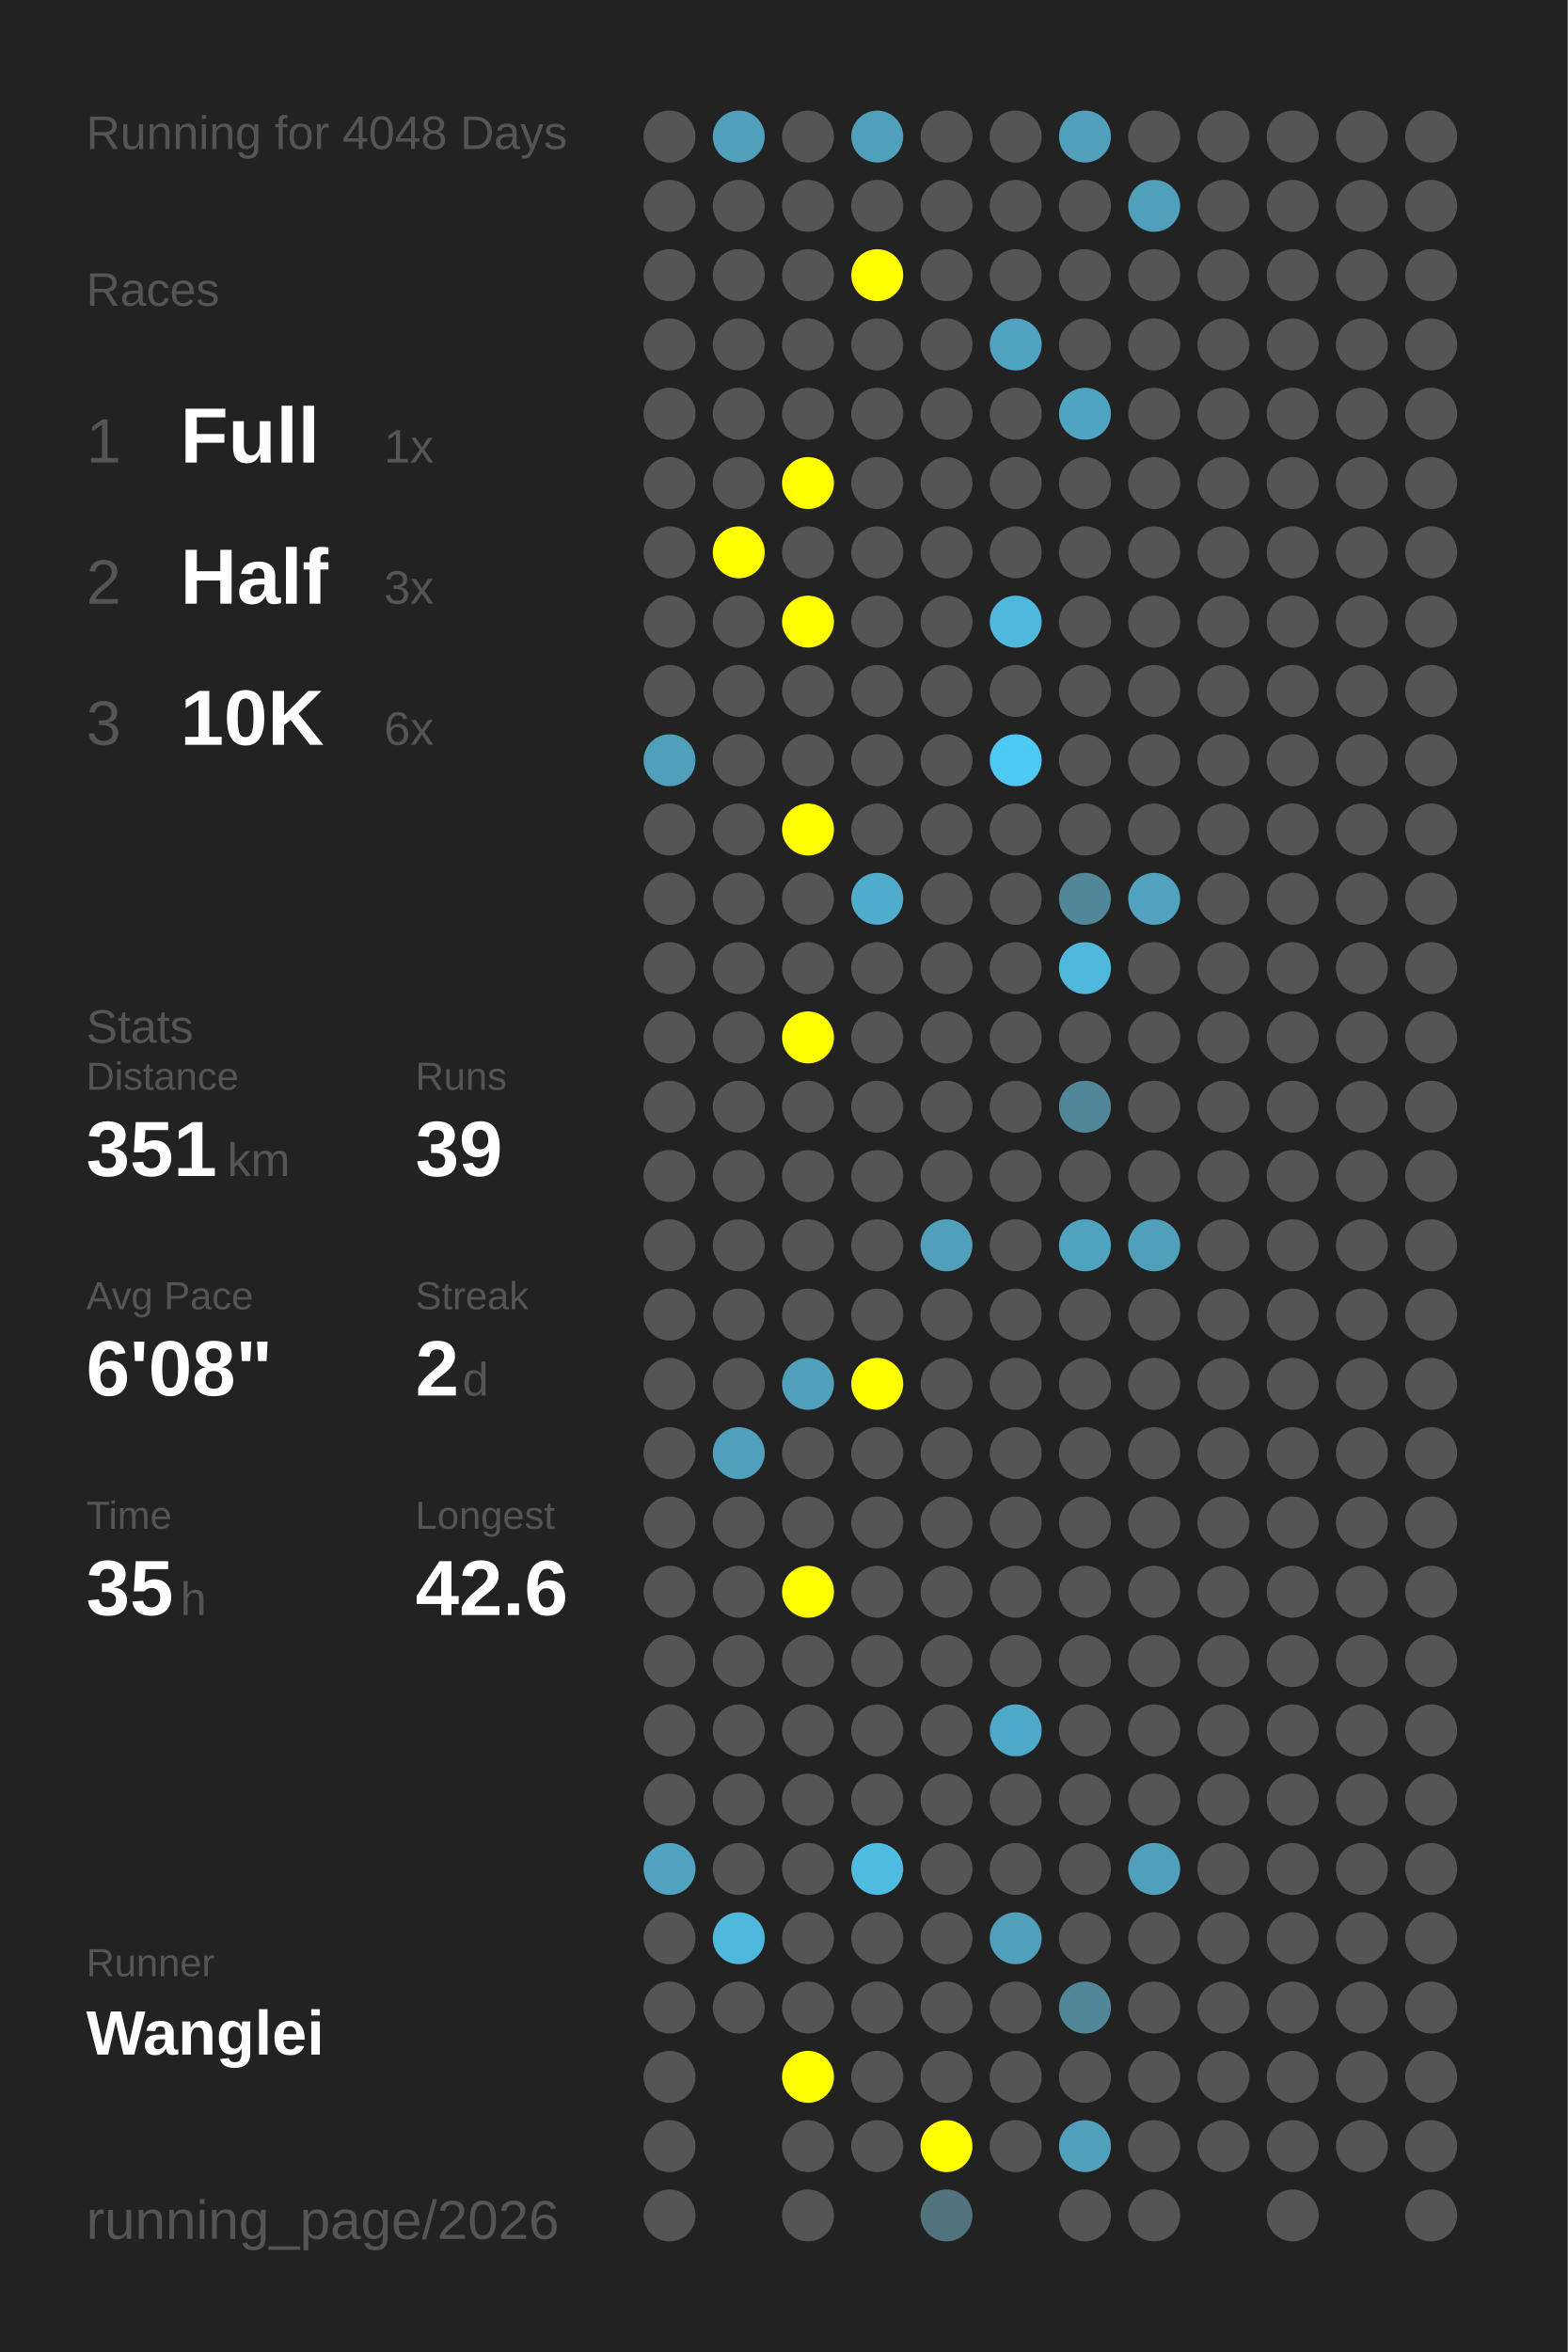
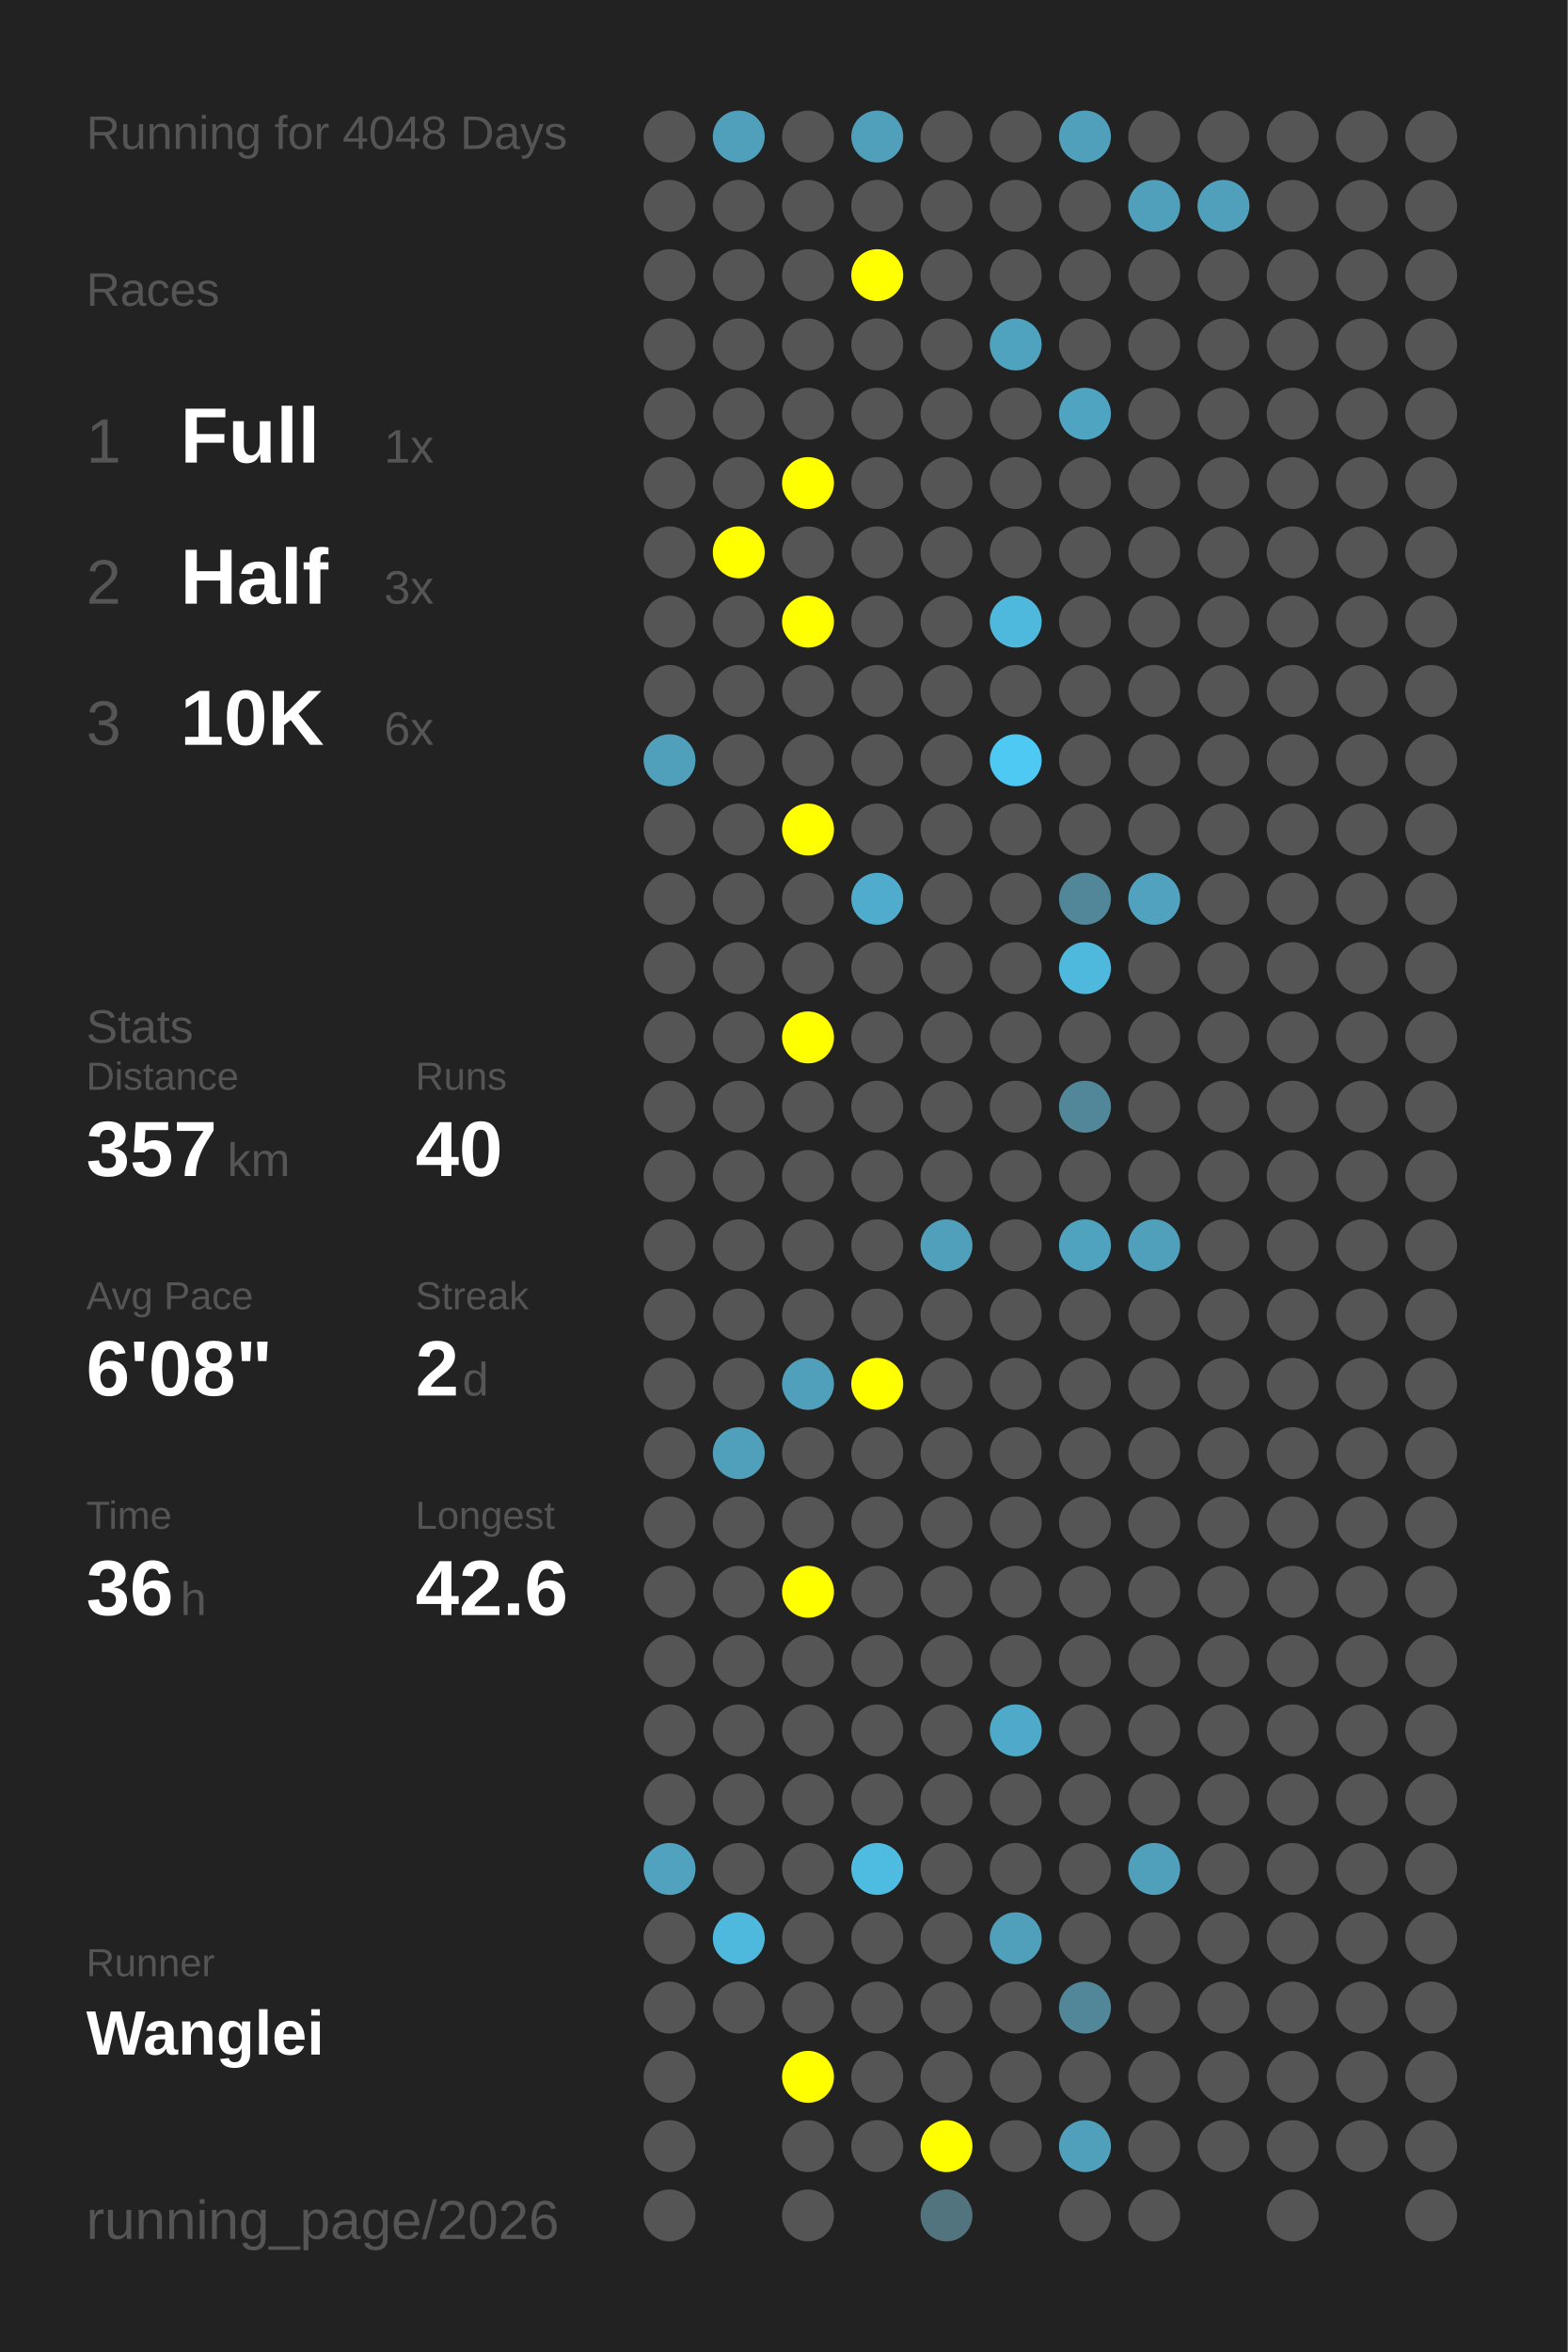
<svg xmlns="http://www.w3.org/2000/svg" baseProfile="full" height="300mm" version="1.1" viewBox="0,0,200,300" width="200mm">
  <defs />
  <rect fill="#222222" height="300" width="200" x="0" y="0" />
  <text fill="#555555" style="font-size:6px; font-family:Arial;" x="11" y="19">Running for 4048 Days</text>
  <text fill="#555555" style="font-size:6px; font-family:Arial;" x="11" y="39">Races</text>
  <text fill="#555555" style="font-size:8px; font-family:Arial;" x="11" y="59">1</text>
  <text fill="#FFFFFF" style="font-size:10px; font-family:Arial; font-weight:bold;" x="23" y="59">Full</text>
  <text fill="#555555" style="font-size:6px; font-family:Arial;" x="49" y="59">1x</text>
  <text fill="#555555" style="font-size:8px; font-family:Arial;" x="11" y="77">2</text>
  <text fill="#FFFFFF" style="font-size:10px; font-family:Arial; font-weight:bold;" x="23" y="77">Half</text>
  <text fill="#555555" style="font-size:6px; font-family:Arial;" x="49" y="77">3x</text>
  <text fill="#555555" style="font-size:8px; font-family:Arial;" x="11" y="95">3</text>
  <text fill="#FFFFFF" style="font-size:10px; font-family:Arial; font-weight:bold;" x="23" y="95">10K</text>
  <text fill="#555555" style="font-size:6px; font-family:Arial;" x="49" y="95">6x</text>
  <text fill="#555555" style="font-size:6px; font-family:Arial;" x="11" y="133">Stats</text>
  <text fill="#555555" style="font-size:5px; font-family:Arial;" x="11" y="139">Distance</text>
-   <text fill="#FFFFFF" style="font-size:10px; font-family:Arial; font-weight:bold;" x="11" y="150">351</text>
+   <text fill="#FFFFFF" style="font-size:10px; font-family:Arial; font-weight:bold;" x="11" y="150">357</text>
  <text fill="#555555" style="font-size:6px; font-family:Arial;" x="29" y="150">km</text>
  <text fill="#555555" style="font-size:5px; font-family:Arial;" x="53" y="139">Runs</text>
-   <text fill="#FFFFFF" style="font-size:10px; font-family:Arial; font-weight:bold;" x="53" y="150">39</text>
+   <text fill="#FFFFFF" style="font-size:10px; font-family:Arial; font-weight:bold;" x="53" y="150">40</text>
  <text fill="#555555" style="font-size:5px; font-family:Arial;" x="11" y="167">Avg Pace</text>
  <text fill="#FFFFFF" style="font-size:10px; font-family:Arial; font-weight:bold;" x="11" y="178">6'08"</text>
  <text fill="#555555" style="font-size:5px; font-family:Arial;" x="53" y="167">Streak</text>
  <text fill="#FFFFFF" style="font-size:10px; font-family:Arial; font-weight:bold;" x="53" y="178">2</text>
  <text fill="#555555" style="font-size:6px; font-family:Arial;" x="59" y="178">d</text>
  <text fill="#555555" style="font-size:5px; font-family:Arial;" x="11" y="195">Time</text>
-   <text fill="#FFFFFF" style="font-size:10px; font-family:Arial; font-weight:bold;" x="11" y="206">35</text>
+   <text fill="#FFFFFF" style="font-size:10px; font-family:Arial; font-weight:bold;" x="11" y="206">36</text>
  <text fill="#555555" style="font-size:6px; font-family:Arial;" x="23" y="206">h</text>
  <text fill="#555555" style="font-size:5px; font-family:Arial;" x="53" y="195">Longest</text>
  <text fill="#FFFFFF" style="font-size:10px; font-family:Arial; font-weight:bold;" x="53" y="206">42.6</text>
  <text fill="#555555" style="font-size:5px; font-family:Arial;" x="11" y="252.065">Runner</text>
  <text fill="#FFFFFF" style="font-size:8px; font-family:Arial; font-weight:bold;" x="11" y="262.065">Wanglei</text>
  <text fill="#555555" style="font-size:7px; font-family:Arial;" x="11" y="285.581">running_page/2026</text>
  <circle cx="85.417" cy="17.419" fill="#555555" r="3.312" />
  <circle cx="85.417" cy="26.258" fill="#555555" r="3.312" />
  <circle cx="85.417" cy="35.097" fill="#555555" r="3.312" />
  <circle cx="85.417" cy="43.935" fill="#555555" r="3.312" />
  <circle cx="85.417" cy="52.774" fill="#555555" r="3.312" />
  <circle cx="85.417" cy="61.613" fill="#555555" r="3.312" />
  <circle cx="85.417" cy="70.452" fill="#555555" r="3.312" />
  <circle cx="85.417" cy="79.29" fill="#555555" r="3.312" />
  <circle cx="85.417" cy="88.129" fill="#555555" r="3.312" />
  <circle cx="85.417" cy="96.968" fill="#50a0bb" r="3.312" />
  <circle cx="85.417" cy="105.806" fill="#555555" r="3.312" />
  <circle cx="85.417" cy="114.645" fill="#555555" r="3.312" />
  <circle cx="85.417" cy="123.484" fill="#555555" r="3.312" />
  <circle cx="85.417" cy="132.323" fill="#555555" r="3.312" />
  <circle cx="85.417" cy="141.161" fill="#555555" r="3.312" />
  <circle cx="85.417" cy="150" fill="#555555" r="3.312" />
  <circle cx="85.417" cy="158.839" fill="#555555" r="3.312" />
  <circle cx="85.417" cy="167.677" fill="#555555" r="3.312" />
  <circle cx="85.417" cy="176.516" fill="#555555" r="3.312" />
  <circle cx="85.417" cy="185.355" fill="#555555" r="3.312" />
  <circle cx="85.417" cy="194.194" fill="#555555" r="3.312" />
  <circle cx="85.417" cy="203.032" fill="#555555" r="3.312" />
  <circle cx="85.417" cy="211.871" fill="#555555" r="3.312" />
  <circle cx="85.417" cy="220.71" fill="#555555" r="3.312" />
  <circle cx="85.417" cy="229.548" fill="#555555" r="3.312" />
  <circle cx="85.417" cy="238.387" fill="#50a2be" r="3.312" />
  <circle cx="85.417" cy="247.226" fill="#555555" r="3.312" />
  <circle cx="85.417" cy="256.065" fill="#555555" r="3.312" />
  <circle cx="85.417" cy="264.903" fill="#555555" r="3.312" />
  <circle cx="85.417" cy="273.742" fill="#555555" r="3.312" />
  <circle cx="85.417" cy="282.581" fill="#555555" r="3.312" />
  <circle cx="94.25" cy="17.419" fill="#50a0bb" r="3.312" />
  <circle cx="94.25" cy="26.258" fill="#555555" r="3.312" />
  <circle cx="94.25" cy="35.097" fill="#555555" r="3.312" />
  <circle cx="94.25" cy="43.935" fill="#555555" r="3.312" />
  <circle cx="94.25" cy="52.774" fill="#555555" r="3.312" />
  <circle cx="94.25" cy="61.613" fill="#555555" r="3.312" />
  <circle cx="94.25" cy="70.452" fill="#FFFF00" r="3.312" />
  <circle cx="94.25" cy="79.29" fill="#555555" r="3.312" />
  <circle cx="94.25" cy="88.129" fill="#555555" r="3.312" />
  <circle cx="94.25" cy="96.968" fill="#555555" r="3.312" />
  <circle cx="94.25" cy="105.806" fill="#555555" r="3.312" />
  <circle cx="94.25" cy="114.645" fill="#555555" r="3.312" />
  <circle cx="94.25" cy="123.484" fill="#555555" r="3.312" />
  <circle cx="94.25" cy="132.323" fill="#555555" r="3.312" />
  <circle cx="94.25" cy="141.161" fill="#555555" r="3.312" />
  <circle cx="94.25" cy="150" fill="#555555" r="3.312" />
  <circle cx="94.25" cy="158.839" fill="#555555" r="3.312" />
  <circle cx="94.25" cy="167.677" fill="#555555" r="3.312" />
  <circle cx="94.25" cy="176.516" fill="#555555" r="3.312" />
  <circle cx="94.25" cy="185.355" fill="#50a0bb" r="3.312" />
  <circle cx="94.25" cy="194.194" fill="#555555" r="3.312" />
  <circle cx="94.25" cy="203.032" fill="#555555" r="3.312" />
  <circle cx="94.25" cy="211.871" fill="#555555" r="3.312" />
  <circle cx="94.25" cy="220.71" fill="#555555" r="3.312" />
  <circle cx="94.25" cy="229.548" fill="#555555" r="3.312" />
  <circle cx="94.25" cy="238.387" fill="#555555" r="3.312" />
  <circle cx="94.25" cy="247.226" fill="#4eb9dd" r="3.312" />
  <circle cx="94.25" cy="256.065" fill="#555555" r="3.312" />
  <circle cx="103.083" cy="17.419" fill="#555555" r="3.312" />
  <circle cx="103.083" cy="26.258" fill="#555555" r="3.312" />
  <circle cx="103.083" cy="35.097" fill="#555555" r="3.312" />
  <circle cx="103.083" cy="43.935" fill="#555555" r="3.312" />
  <circle cx="103.083" cy="52.774" fill="#555555" r="3.312" />
  <circle cx="103.083" cy="61.613" fill="#FFFF00" r="3.312" />
  <circle cx="103.083" cy="70.452" fill="#555555" r="3.312" />
  <circle cx="103.083" cy="79.29" fill="#FFFF00" r="3.312" />
  <circle cx="103.083" cy="88.129" fill="#555555" r="3.312" />
  <circle cx="103.083" cy="96.968" fill="#555555" r="3.312" />
  <circle cx="103.083" cy="105.806" fill="#FFFF00" r="3.312" />
  <circle cx="103.083" cy="114.645" fill="#555555" r="3.312" />
  <circle cx="103.083" cy="123.484" fill="#555555" r="3.312" />
  <circle cx="103.083" cy="132.323" fill="#FFFF00" r="3.312" />
  <circle cx="103.083" cy="141.161" fill="#555555" r="3.312" />
  <circle cx="103.083" cy="150" fill="#555555" r="3.312" />
  <circle cx="103.083" cy="158.839" fill="#555555" r="3.312" />
  <circle cx="103.083" cy="167.677" fill="#555555" r="3.312" />
  <circle cx="103.083" cy="176.516" fill="#50a0bb" r="3.312" />
  <circle cx="103.083" cy="185.355" fill="#555555" r="3.312" />
  <circle cx="103.083" cy="194.194" fill="#555555" r="3.312" />
  <circle cx="103.083" cy="203.032" fill="#FFFF00" r="3.312" />
  <circle cx="103.083" cy="211.871" fill="#555555" r="3.312" />
  <circle cx="103.083" cy="220.71" fill="#555555" r="3.312" />
  <circle cx="103.083" cy="229.548" fill="#555555" r="3.312" />
  <circle cx="103.083" cy="238.387" fill="#555555" r="3.312" />
  <circle cx="103.083" cy="247.226" fill="#555555" r="3.312" />
  <circle cx="103.083" cy="256.065" fill="#555555" r="3.312" />
  <circle cx="103.083" cy="264.903" fill="#FFFF00" r="3.312" />
  <circle cx="103.083" cy="273.742" fill="#555555" r="3.312" />
  <circle cx="103.083" cy="282.581" fill="#555555" r="3.312" />
  <circle cx="111.917" cy="17.419" fill="#50a0bb" r="3.312" />
  <circle cx="111.917" cy="26.258" fill="#555555" r="3.312" />
  <circle cx="111.917" cy="35.097" fill="#FFFF00" r="3.312" />
  <circle cx="111.917" cy="43.935" fill="#555555" r="3.312" />
  <circle cx="111.917" cy="52.774" fill="#555555" r="3.312" />
  <circle cx="111.917" cy="61.613" fill="#555555" r="3.312" />
  <circle cx="111.917" cy="70.452" fill="#555555" r="3.312" />
  <circle cx="111.917" cy="79.29" fill="#555555" r="3.312" />
  <circle cx="111.917" cy="88.129" fill="#555555" r="3.312" />
  <circle cx="111.917" cy="96.968" fill="#555555" r="3.312" />
  <circle cx="111.917" cy="105.806" fill="#555555" r="3.312" />
  <circle cx="111.917" cy="114.645" fill="#4faccc" r="3.312" />
  <circle cx="111.917" cy="123.484" fill="#555555" r="3.312" />
  <circle cx="111.917" cy="132.323" fill="#555555" r="3.312" />
  <circle cx="111.917" cy="141.161" fill="#555555" r="3.312" />
  <circle cx="111.917" cy="150" fill="#555555" r="3.312" />
  <circle cx="111.917" cy="158.839" fill="#555555" r="3.312" />
  <circle cx="111.917" cy="167.677" fill="#555555" r="3.312" />
  <circle cx="111.917" cy="176.516" fill="#FFFF00" r="3.312" />
  <circle cx="111.917" cy="185.355" fill="#555555" r="3.312" />
  <circle cx="111.917" cy="194.194" fill="#555555" r="3.312" />
  <circle cx="111.917" cy="203.032" fill="#555555" r="3.312" />
  <circle cx="111.917" cy="211.871" fill="#555555" r="3.312" />
  <circle cx="111.917" cy="220.71" fill="#555555" r="3.312" />
  <circle cx="111.917" cy="229.548" fill="#555555" r="3.312" />
  <circle cx="111.917" cy="238.387" fill="#4ebce1" r="3.312" />
  <circle cx="111.917" cy="247.226" fill="#555555" r="3.312" />
  <circle cx="111.917" cy="256.065" fill="#555555" r="3.312" />
  <circle cx="111.917" cy="264.903" fill="#555555" r="3.312" />
  <circle cx="111.917" cy="273.742" fill="#555555" r="3.312" />
  <circle cx="120.75" cy="17.419" fill="#555555" r="3.312" />
  <circle cx="120.75" cy="26.258" fill="#555555" r="3.312" />
  <circle cx="120.75" cy="35.097" fill="#555555" r="3.312" />
  <circle cx="120.75" cy="43.935" fill="#555555" r="3.312" />
  <circle cx="120.75" cy="52.774" fill="#555555" r="3.312" />
  <circle cx="120.75" cy="61.613" fill="#555555" r="3.312" />
  <circle cx="120.75" cy="70.452" fill="#555555" r="3.312" />
  <circle cx="120.75" cy="79.29" fill="#555555" r="3.312" />
  <circle cx="120.75" cy="88.129" fill="#555555" r="3.312" />
  <circle cx="120.75" cy="96.968" fill="#555555" r="3.312" />
  <circle cx="120.75" cy="105.806" fill="#555555" r="3.312" />
  <circle cx="120.75" cy="114.645" fill="#555555" r="3.312" />
  <circle cx="120.75" cy="123.484" fill="#555555" r="3.312" />
  <circle cx="120.75" cy="132.323" fill="#555555" r="3.312" />
  <circle cx="120.75" cy="141.161" fill="#555555" r="3.312" />
  <circle cx="120.75" cy="150" fill="#555555" r="3.312" />
  <circle cx="120.75" cy="158.839" fill="#50a0bb" r="3.312" />
  <circle cx="120.75" cy="167.677" fill="#555555" r="3.312" />
  <circle cx="120.75" cy="176.516" fill="#555555" r="3.312" />
  <circle cx="120.75" cy="185.355" fill="#555555" r="3.312" />
  <circle cx="120.75" cy="194.194" fill="#555555" r="3.312" />
  <circle cx="120.75" cy="203.032" fill="#555555" r="3.312" />
  <circle cx="120.75" cy="211.871" fill="#555555" r="3.312" />
  <circle cx="120.75" cy="220.71" fill="#555555" r="3.312" />
  <circle cx="120.75" cy="229.548" fill="#555555" r="3.312" />
  <circle cx="120.75" cy="238.387" fill="#555555" r="3.312" />
  <circle cx="120.75" cy="247.226" fill="#555555" r="3.312" />
  <circle cx="120.75" cy="256.065" fill="#555555" r="3.312" />
  <circle cx="120.75" cy="264.903" fill="#555555" r="3.312" />
  <circle cx="120.75" cy="273.742" fill="#FFFF00" r="3.312" />
  <circle cx="120.75" cy="282.581" fill="#52747f" r="3.312" />
  <circle cx="129.583" cy="17.419" fill="#555555" r="3.312" />
  <circle cx="129.583" cy="26.258" fill="#555555" r="3.312" />
  <circle cx="129.583" cy="35.097" fill="#555555" r="3.312" />
  <circle cx="129.583" cy="43.935" fill="#4fa3bf" r="3.312" />
  <circle cx="129.583" cy="52.774" fill="#555555" r="3.312" />
  <circle cx="129.583" cy="61.613" fill="#555555" r="3.312" />
  <circle cx="129.583" cy="70.452" fill="#555555" r="3.312" />
  <circle cx="129.583" cy="79.29" fill="#4eb9dd" r="3.312" />
  <circle cx="129.583" cy="88.129" fill="#555555" r="3.312" />
  <circle cx="129.583" cy="96.968" fill="#4dc9f3" r="3.312" />
  <circle cx="129.583" cy="105.806" fill="#555555" r="3.312" />
  <circle cx="129.583" cy="114.645" fill="#555555" r="3.312" />
  <circle cx="129.583" cy="123.484" fill="#555555" r="3.312" />
  <circle cx="129.583" cy="132.323" fill="#555555" r="3.312" />
  <circle cx="129.583" cy="141.161" fill="#555555" r="3.312" />
  <circle cx="129.583" cy="150" fill="#555555" r="3.312" />
  <circle cx="129.583" cy="158.839" fill="#555555" r="3.312" />
  <circle cx="129.583" cy="167.677" fill="#555555" r="3.312" />
  <circle cx="129.583" cy="176.516" fill="#555555" r="3.312" />
  <circle cx="129.583" cy="185.355" fill="#555555" r="3.312" />
  <circle cx="129.583" cy="194.194" fill="#555555" r="3.312" />
  <circle cx="129.583" cy="203.032" fill="#555555" r="3.312" />
  <circle cx="129.583" cy="211.871" fill="#555555" r="3.312" />
  <circle cx="129.583" cy="220.71" fill="#4fa9c8" r="3.312" />
  <circle cx="129.583" cy="229.548" fill="#555555" r="3.312" />
  <circle cx="129.583" cy="238.387" fill="#555555" r="3.312" />
  <circle cx="129.583" cy="247.226" fill="#50a0bb" r="3.312" />
  <circle cx="129.583" cy="256.065" fill="#555555" r="3.312" />
  <circle cx="129.583" cy="264.903" fill="#555555" r="3.312" />
  <circle cx="129.583" cy="273.742" fill="#555555" r="3.312" />
  <circle cx="138.417" cy="17.419" fill="#50a0bb" r="3.312" />
  <circle cx="138.417" cy="26.258" fill="#555555" r="3.312" />
  <circle cx="138.417" cy="35.097" fill="#555555" r="3.312" />
  <circle cx="138.417" cy="43.935" fill="#555555" r="3.312" />
  <circle cx="138.417" cy="52.774" fill="#4fa4c1" r="3.312" />
  <circle cx="138.417" cy="61.613" fill="#555555" r="3.312" />
  <circle cx="138.417" cy="70.452" fill="#555555" r="3.312" />
  <circle cx="138.417" cy="79.29" fill="#555555" r="3.312" />
  <circle cx="138.417" cy="88.129" fill="#555555" r="3.312" />
  <circle cx="138.417" cy="96.968" fill="#555555" r="3.312" />
  <circle cx="138.417" cy="105.806" fill="#555555" r="3.312" />
  <circle cx="138.417" cy="114.645" fill="#518799" r="3.312" />
  <circle cx="138.417" cy="123.484" fill="#4eb9dd" r="3.312" />
  <circle cx="138.417" cy="132.323" fill="#555555" r="3.312" />
  <circle cx="138.417" cy="141.161" fill="#518799" r="3.312" />
  <circle cx="138.417" cy="150" fill="#555555" r="3.312" />
  <circle cx="138.417" cy="158.839" fill="#4fa3bf" r="3.312" />
  <circle cx="138.417" cy="167.677" fill="#555555" r="3.312" />
  <circle cx="138.417" cy="176.516" fill="#555555" r="3.312" />
  <circle cx="138.417" cy="185.355" fill="#555555" r="3.312" />
  <circle cx="138.417" cy="194.194" fill="#555555" r="3.312" />
  <circle cx="138.417" cy="203.032" fill="#555555" r="3.312" />
  <circle cx="138.417" cy="211.871" fill="#555555" r="3.312" />
  <circle cx="138.417" cy="220.71" fill="#555555" r="3.312" />
  <circle cx="138.417" cy="229.548" fill="#555555" r="3.312" />
  <circle cx="138.417" cy="238.387" fill="#555555" r="3.312" />
  <circle cx="138.417" cy="247.226" fill="#555555" r="3.312" />
  <circle cx="138.417" cy="256.065" fill="#518799" r="3.312" />
  <circle cx="138.417" cy="264.903" fill="#555555" r="3.312" />
  <circle cx="138.417" cy="273.742" fill="#50a0bb" r="3.312" />
  <circle cx="138.417" cy="282.581" fill="#555555" r="3.312" />
  <circle cx="147.25" cy="17.419" fill="#555555" r="3.312" />
  <circle cx="147.25" cy="26.258" fill="#50a0bb" r="3.312" />
  <circle cx="147.25" cy="35.097" fill="#555555" r="3.312" />
  <circle cx="147.25" cy="43.935" fill="#555555" r="3.312" />
  <circle cx="147.25" cy="52.774" fill="#555555" r="3.312" />
  <circle cx="147.25" cy="61.613" fill="#555555" r="3.312" />
  <circle cx="147.25" cy="70.452" fill="#555555" r="3.312" />
  <circle cx="147.25" cy="79.29" fill="#555555" r="3.312" />
  <circle cx="147.25" cy="88.129" fill="#555555" r="3.312" />
  <circle cx="147.25" cy="96.968" fill="#555555" r="3.312" />
  <circle cx="147.25" cy="105.806" fill="#555555" r="3.312" />
  <circle cx="147.25" cy="114.645" fill="#50a2be" r="3.312" />
  <circle cx="147.25" cy="123.484" fill="#555555" r="3.312" />
  <circle cx="147.25" cy="132.323" fill="#555555" r="3.312" />
  <circle cx="147.25" cy="141.161" fill="#555555" r="3.312" />
  <circle cx="147.25" cy="150" fill="#555555" r="3.312" />
  <circle cx="147.25" cy="158.839" fill="#50a0bb" r="3.312" />
  <circle cx="147.25" cy="167.677" fill="#555555" r="3.312" />
  <circle cx="147.25" cy="176.516" fill="#555555" r="3.312" />
  <circle cx="147.25" cy="185.355" fill="#555555" r="3.312" />
  <circle cx="147.25" cy="194.194" fill="#555555" r="3.312" />
  <circle cx="147.25" cy="203.032" fill="#555555" r="3.312" />
  <circle cx="147.25" cy="211.871" fill="#555555" r="3.312" />
  <circle cx="147.25" cy="220.71" fill="#555555" r="3.312" />
  <circle cx="147.25" cy="229.548" fill="#555555" r="3.312" />
  <circle cx="147.25" cy="238.387" fill="#50a0bb" r="3.312" />
  <circle cx="147.25" cy="247.226" fill="#555555" r="3.312" />
  <circle cx="147.25" cy="256.065" fill="#555555" r="3.312" />
  <circle cx="147.25" cy="264.903" fill="#555555" r="3.312" />
  <circle cx="147.25" cy="273.742" fill="#555555" r="3.312" />
  <circle cx="147.25" cy="282.581" fill="#555555" r="3.312" />
  <circle cx="156.083" cy="17.419" fill="#555555" r="3.312" />
-   <circle cx="156.083" cy="26.258" fill="#555555" r="3.312" />
+   <circle cx="156.083" cy="26.258" fill="#50a0bb" r="3.312" />
  <circle cx="156.083" cy="35.097" fill="#555555" r="3.312" />
  <circle cx="156.083" cy="43.935" fill="#555555" r="3.312" />
  <circle cx="156.083" cy="52.774" fill="#555555" r="3.312" />
  <circle cx="156.083" cy="61.613" fill="#555555" r="3.312" />
  <circle cx="156.083" cy="70.452" fill="#555555" r="3.312" />
  <circle cx="156.083" cy="79.29" fill="#555555" r="3.312" />
  <circle cx="156.083" cy="88.129" fill="#555555" r="3.312" />
  <circle cx="156.083" cy="96.968" fill="#555555" r="3.312" />
  <circle cx="156.083" cy="105.806" fill="#555555" r="3.312" />
  <circle cx="156.083" cy="114.645" fill="#555555" r="3.312" />
  <circle cx="156.083" cy="123.484" fill="#555555" r="3.312" />
  <circle cx="156.083" cy="132.323" fill="#555555" r="3.312" />
  <circle cx="156.083" cy="141.161" fill="#555555" r="3.312" />
  <circle cx="156.083" cy="150" fill="#555555" r="3.312" />
  <circle cx="156.083" cy="158.839" fill="#555555" r="3.312" />
  <circle cx="156.083" cy="167.677" fill="#555555" r="3.312" />
  <circle cx="156.083" cy="176.516" fill="#555555" r="3.312" />
  <circle cx="156.083" cy="185.355" fill="#555555" r="3.312" />
  <circle cx="156.083" cy="194.194" fill="#555555" r="3.312" />
  <circle cx="156.083" cy="203.032" fill="#555555" r="3.312" />
  <circle cx="156.083" cy="211.871" fill="#555555" r="3.312" />
  <circle cx="156.083" cy="220.71" fill="#555555" r="3.312" />
  <circle cx="156.083" cy="229.548" fill="#555555" r="3.312" />
  <circle cx="156.083" cy="238.387" fill="#555555" r="3.312" />
  <circle cx="156.083" cy="247.226" fill="#555555" r="3.312" />
  <circle cx="156.083" cy="256.065" fill="#555555" r="3.312" />
  <circle cx="156.083" cy="264.903" fill="#555555" r="3.312" />
  <circle cx="156.083" cy="273.742" fill="#555555" r="3.312" />
  <circle cx="164.917" cy="17.419" fill="#555555" r="3.312" />
  <circle cx="164.917" cy="26.258" fill="#555555" r="3.312" />
  <circle cx="164.917" cy="35.097" fill="#555555" r="3.312" />
  <circle cx="164.917" cy="43.935" fill="#555555" r="3.312" />
  <circle cx="164.917" cy="52.774" fill="#555555" r="3.312" />
  <circle cx="164.917" cy="61.613" fill="#555555" r="3.312" />
  <circle cx="164.917" cy="70.452" fill="#555555" r="3.312" />
  <circle cx="164.917" cy="79.29" fill="#555555" r="3.312" />
  <circle cx="164.917" cy="88.129" fill="#555555" r="3.312" />
  <circle cx="164.917" cy="96.968" fill="#555555" r="3.312" />
  <circle cx="164.917" cy="105.806" fill="#555555" r="3.312" />
  <circle cx="164.917" cy="114.645" fill="#555555" r="3.312" />
  <circle cx="164.917" cy="123.484" fill="#555555" r="3.312" />
  <circle cx="164.917" cy="132.323" fill="#555555" r="3.312" />
  <circle cx="164.917" cy="141.161" fill="#555555" r="3.312" />
  <circle cx="164.917" cy="150" fill="#555555" r="3.312" />
  <circle cx="164.917" cy="158.839" fill="#555555" r="3.312" />
  <circle cx="164.917" cy="167.677" fill="#555555" r="3.312" />
  <circle cx="164.917" cy="176.516" fill="#555555" r="3.312" />
  <circle cx="164.917" cy="185.355" fill="#555555" r="3.312" />
  <circle cx="164.917" cy="194.194" fill="#555555" r="3.312" />
  <circle cx="164.917" cy="203.032" fill="#555555" r="3.312" />
  <circle cx="164.917" cy="211.871" fill="#555555" r="3.312" />
  <circle cx="164.917" cy="220.71" fill="#555555" r="3.312" />
  <circle cx="164.917" cy="229.548" fill="#555555" r="3.312" />
  <circle cx="164.917" cy="238.387" fill="#555555" r="3.312" />
  <circle cx="164.917" cy="247.226" fill="#555555" r="3.312" />
  <circle cx="164.917" cy="256.065" fill="#555555" r="3.312" />
  <circle cx="164.917" cy="264.903" fill="#555555" r="3.312" />
  <circle cx="164.917" cy="273.742" fill="#555555" r="3.312" />
  <circle cx="164.917" cy="282.581" fill="#555555" r="3.312" />
  <circle cx="173.75" cy="17.419" fill="#555555" r="3.312" />
  <circle cx="173.75" cy="26.258" fill="#555555" r="3.312" />
  <circle cx="173.75" cy="35.097" fill="#555555" r="3.312" />
  <circle cx="173.75" cy="43.935" fill="#555555" r="3.312" />
  <circle cx="173.75" cy="52.774" fill="#555555" r="3.312" />
  <circle cx="173.75" cy="61.613" fill="#555555" r="3.312" />
  <circle cx="173.75" cy="70.452" fill="#555555" r="3.312" />
  <circle cx="173.75" cy="79.29" fill="#555555" r="3.312" />
  <circle cx="173.75" cy="88.129" fill="#555555" r="3.312" />
  <circle cx="173.75" cy="96.968" fill="#555555" r="3.312" />
  <circle cx="173.75" cy="105.806" fill="#555555" r="3.312" />
  <circle cx="173.75" cy="114.645" fill="#555555" r="3.312" />
  <circle cx="173.75" cy="123.484" fill="#555555" r="3.312" />
  <circle cx="173.75" cy="132.323" fill="#555555" r="3.312" />
  <circle cx="173.75" cy="141.161" fill="#555555" r="3.312" />
  <circle cx="173.75" cy="150" fill="#555555" r="3.312" />
  <circle cx="173.75" cy="158.839" fill="#555555" r="3.312" />
  <circle cx="173.75" cy="167.677" fill="#555555" r="3.312" />
  <circle cx="173.75" cy="176.516" fill="#555555" r="3.312" />
  <circle cx="173.75" cy="185.355" fill="#555555" r="3.312" />
  <circle cx="173.75" cy="194.194" fill="#555555" r="3.312" />
  <circle cx="173.75" cy="203.032" fill="#555555" r="3.312" />
  <circle cx="173.75" cy="211.871" fill="#555555" r="3.312" />
  <circle cx="173.75" cy="220.71" fill="#555555" r="3.312" />
  <circle cx="173.75" cy="229.548" fill="#555555" r="3.312" />
  <circle cx="173.75" cy="238.387" fill="#555555" r="3.312" />
  <circle cx="173.75" cy="247.226" fill="#555555" r="3.312" />
  <circle cx="173.75" cy="256.065" fill="#555555" r="3.312" />
  <circle cx="173.75" cy="264.903" fill="#555555" r="3.312" />
  <circle cx="173.75" cy="273.742" fill="#555555" r="3.312" />
  <circle cx="182.583" cy="17.419" fill="#555555" r="3.312" />
  <circle cx="182.583" cy="26.258" fill="#555555" r="3.312" />
  <circle cx="182.583" cy="35.097" fill="#555555" r="3.312" />
  <circle cx="182.583" cy="43.935" fill="#555555" r="3.312" />
  <circle cx="182.583" cy="52.774" fill="#555555" r="3.312" />
  <circle cx="182.583" cy="61.613" fill="#555555" r="3.312" />
  <circle cx="182.583" cy="70.452" fill="#555555" r="3.312" />
  <circle cx="182.583" cy="79.29" fill="#555555" r="3.312" />
  <circle cx="182.583" cy="88.129" fill="#555555" r="3.312" />
  <circle cx="182.583" cy="96.968" fill="#555555" r="3.312" />
  <circle cx="182.583" cy="105.806" fill="#555555" r="3.312" />
  <circle cx="182.583" cy="114.645" fill="#555555" r="3.312" />
  <circle cx="182.583" cy="123.484" fill="#555555" r="3.312" />
  <circle cx="182.583" cy="132.323" fill="#555555" r="3.312" />
  <circle cx="182.583" cy="141.161" fill="#555555" r="3.312" />
  <circle cx="182.583" cy="150" fill="#555555" r="3.312" />
  <circle cx="182.583" cy="158.839" fill="#555555" r="3.312" />
  <circle cx="182.583" cy="167.677" fill="#555555" r="3.312" />
  <circle cx="182.583" cy="176.516" fill="#555555" r="3.312" />
  <circle cx="182.583" cy="185.355" fill="#555555" r="3.312" />
  <circle cx="182.583" cy="194.194" fill="#555555" r="3.312" />
  <circle cx="182.583" cy="203.032" fill="#555555" r="3.312" />
  <circle cx="182.583" cy="211.871" fill="#555555" r="3.312" />
  <circle cx="182.583" cy="220.71" fill="#555555" r="3.312" />
  <circle cx="182.583" cy="229.548" fill="#555555" r="3.312" />
  <circle cx="182.583" cy="238.387" fill="#555555" r="3.312" />
  <circle cx="182.583" cy="247.226" fill="#555555" r="3.312" />
  <circle cx="182.583" cy="256.065" fill="#555555" r="3.312" />
  <circle cx="182.583" cy="264.903" fill="#555555" r="3.312" />
  <circle cx="182.583" cy="273.742" fill="#555555" r="3.312" />
  <circle cx="182.583" cy="282.581" fill="#555555" r="3.312" />
</svg>
